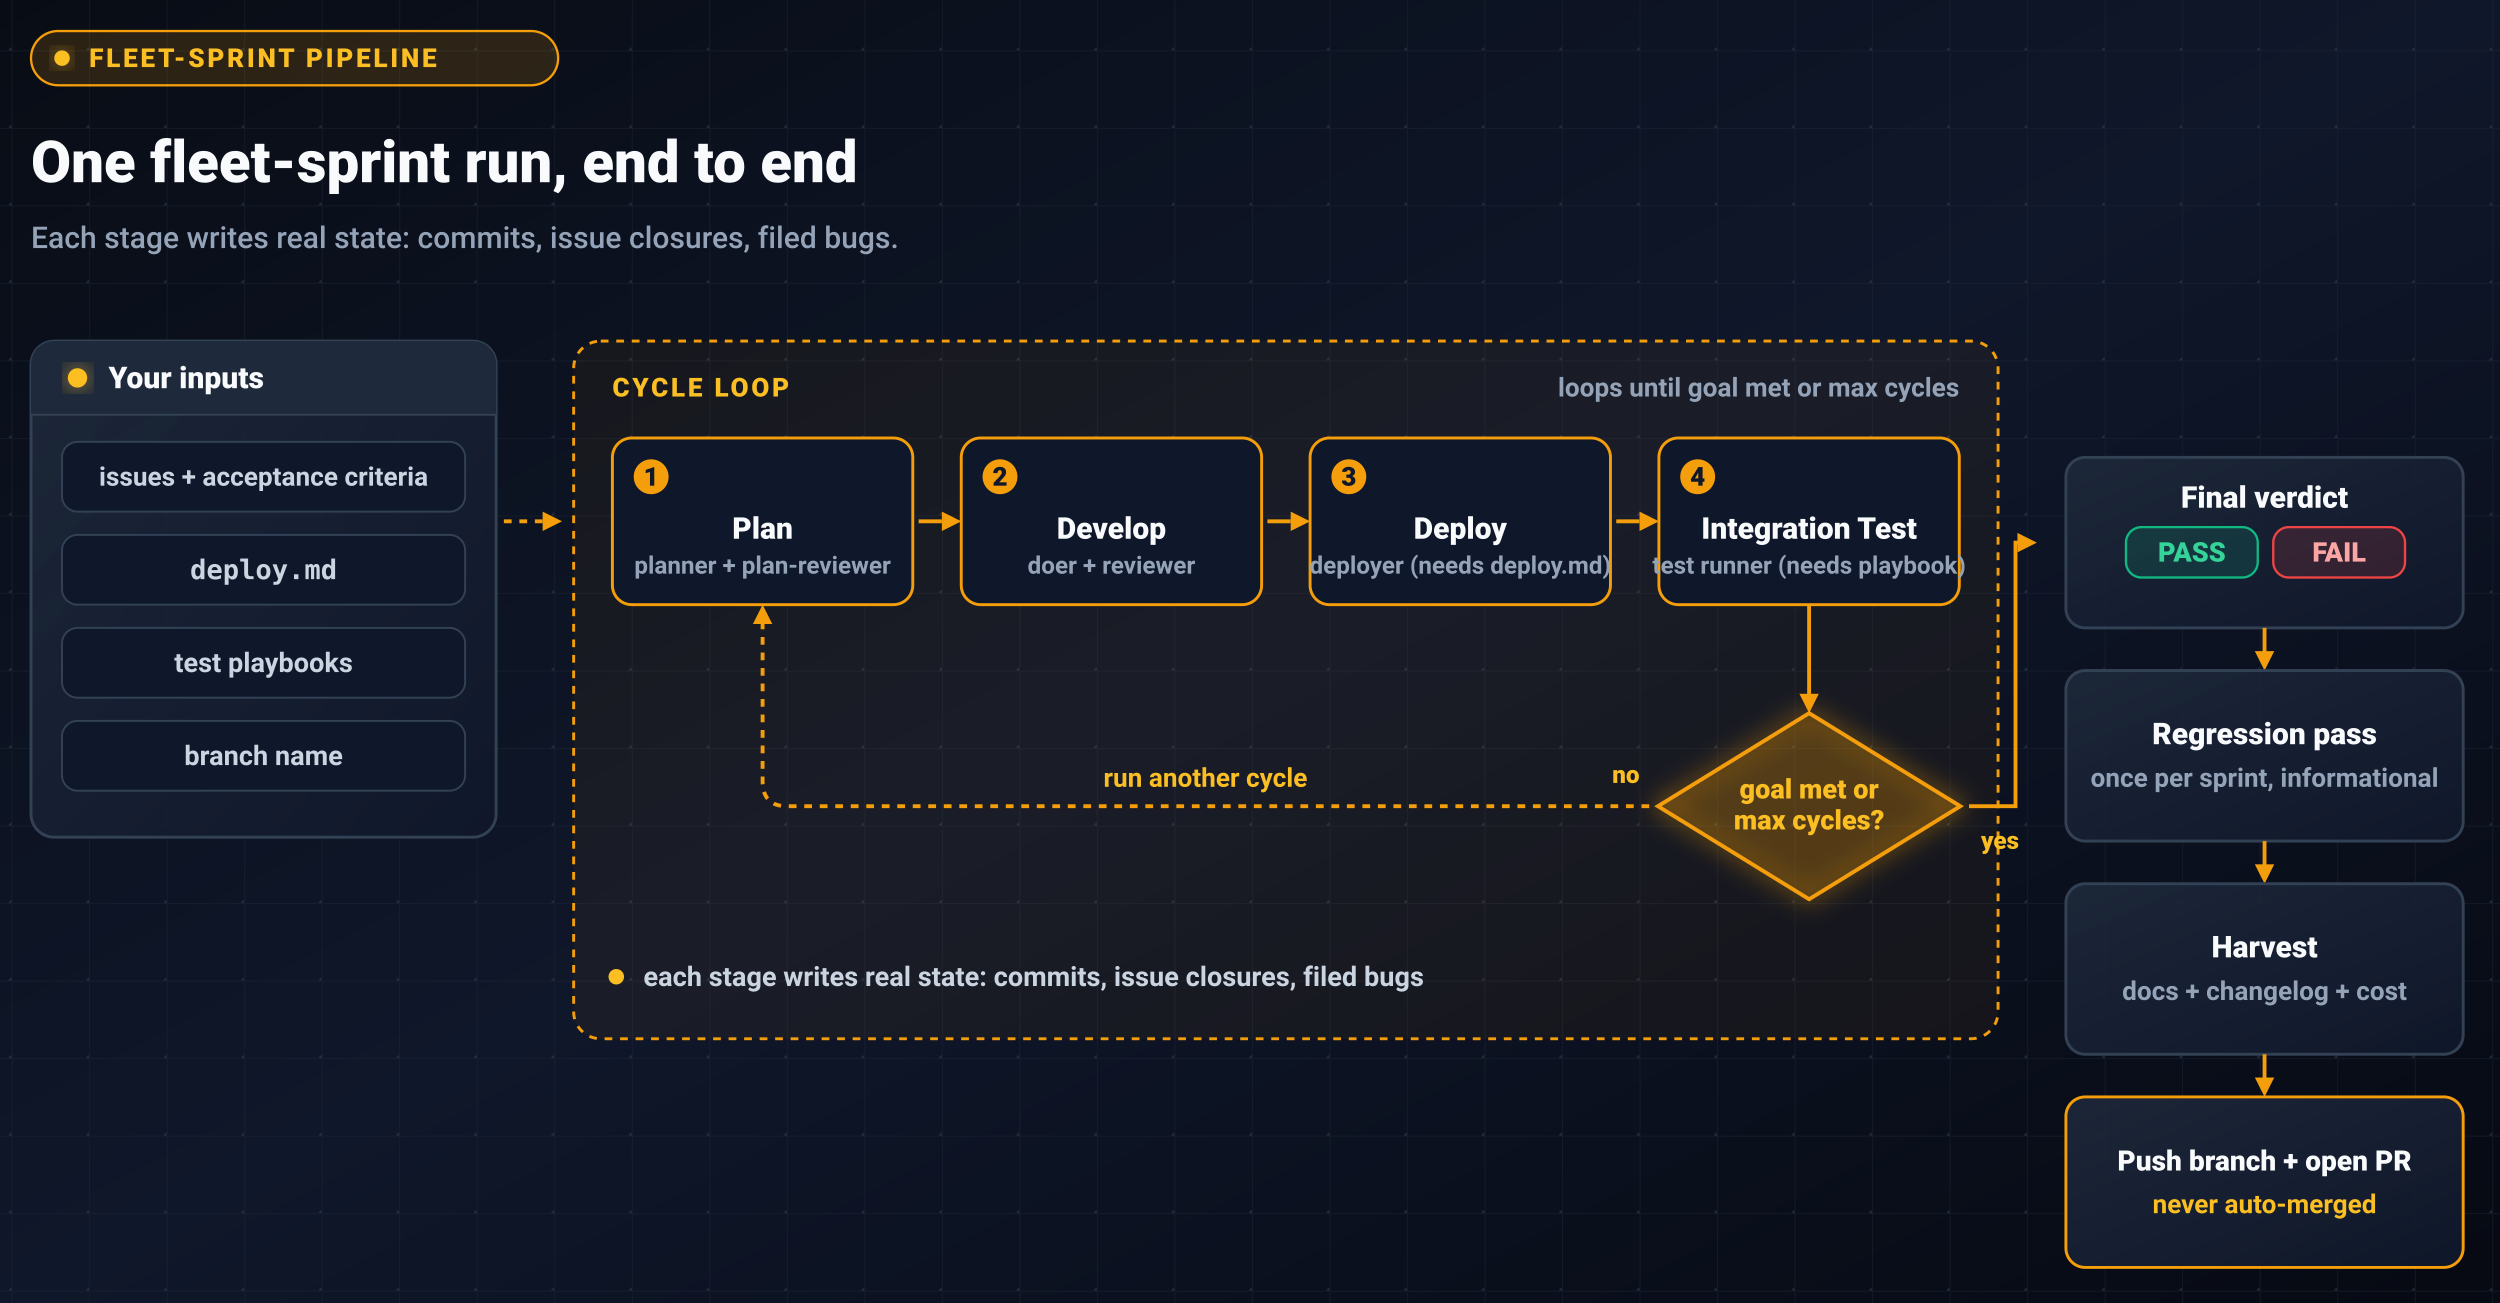
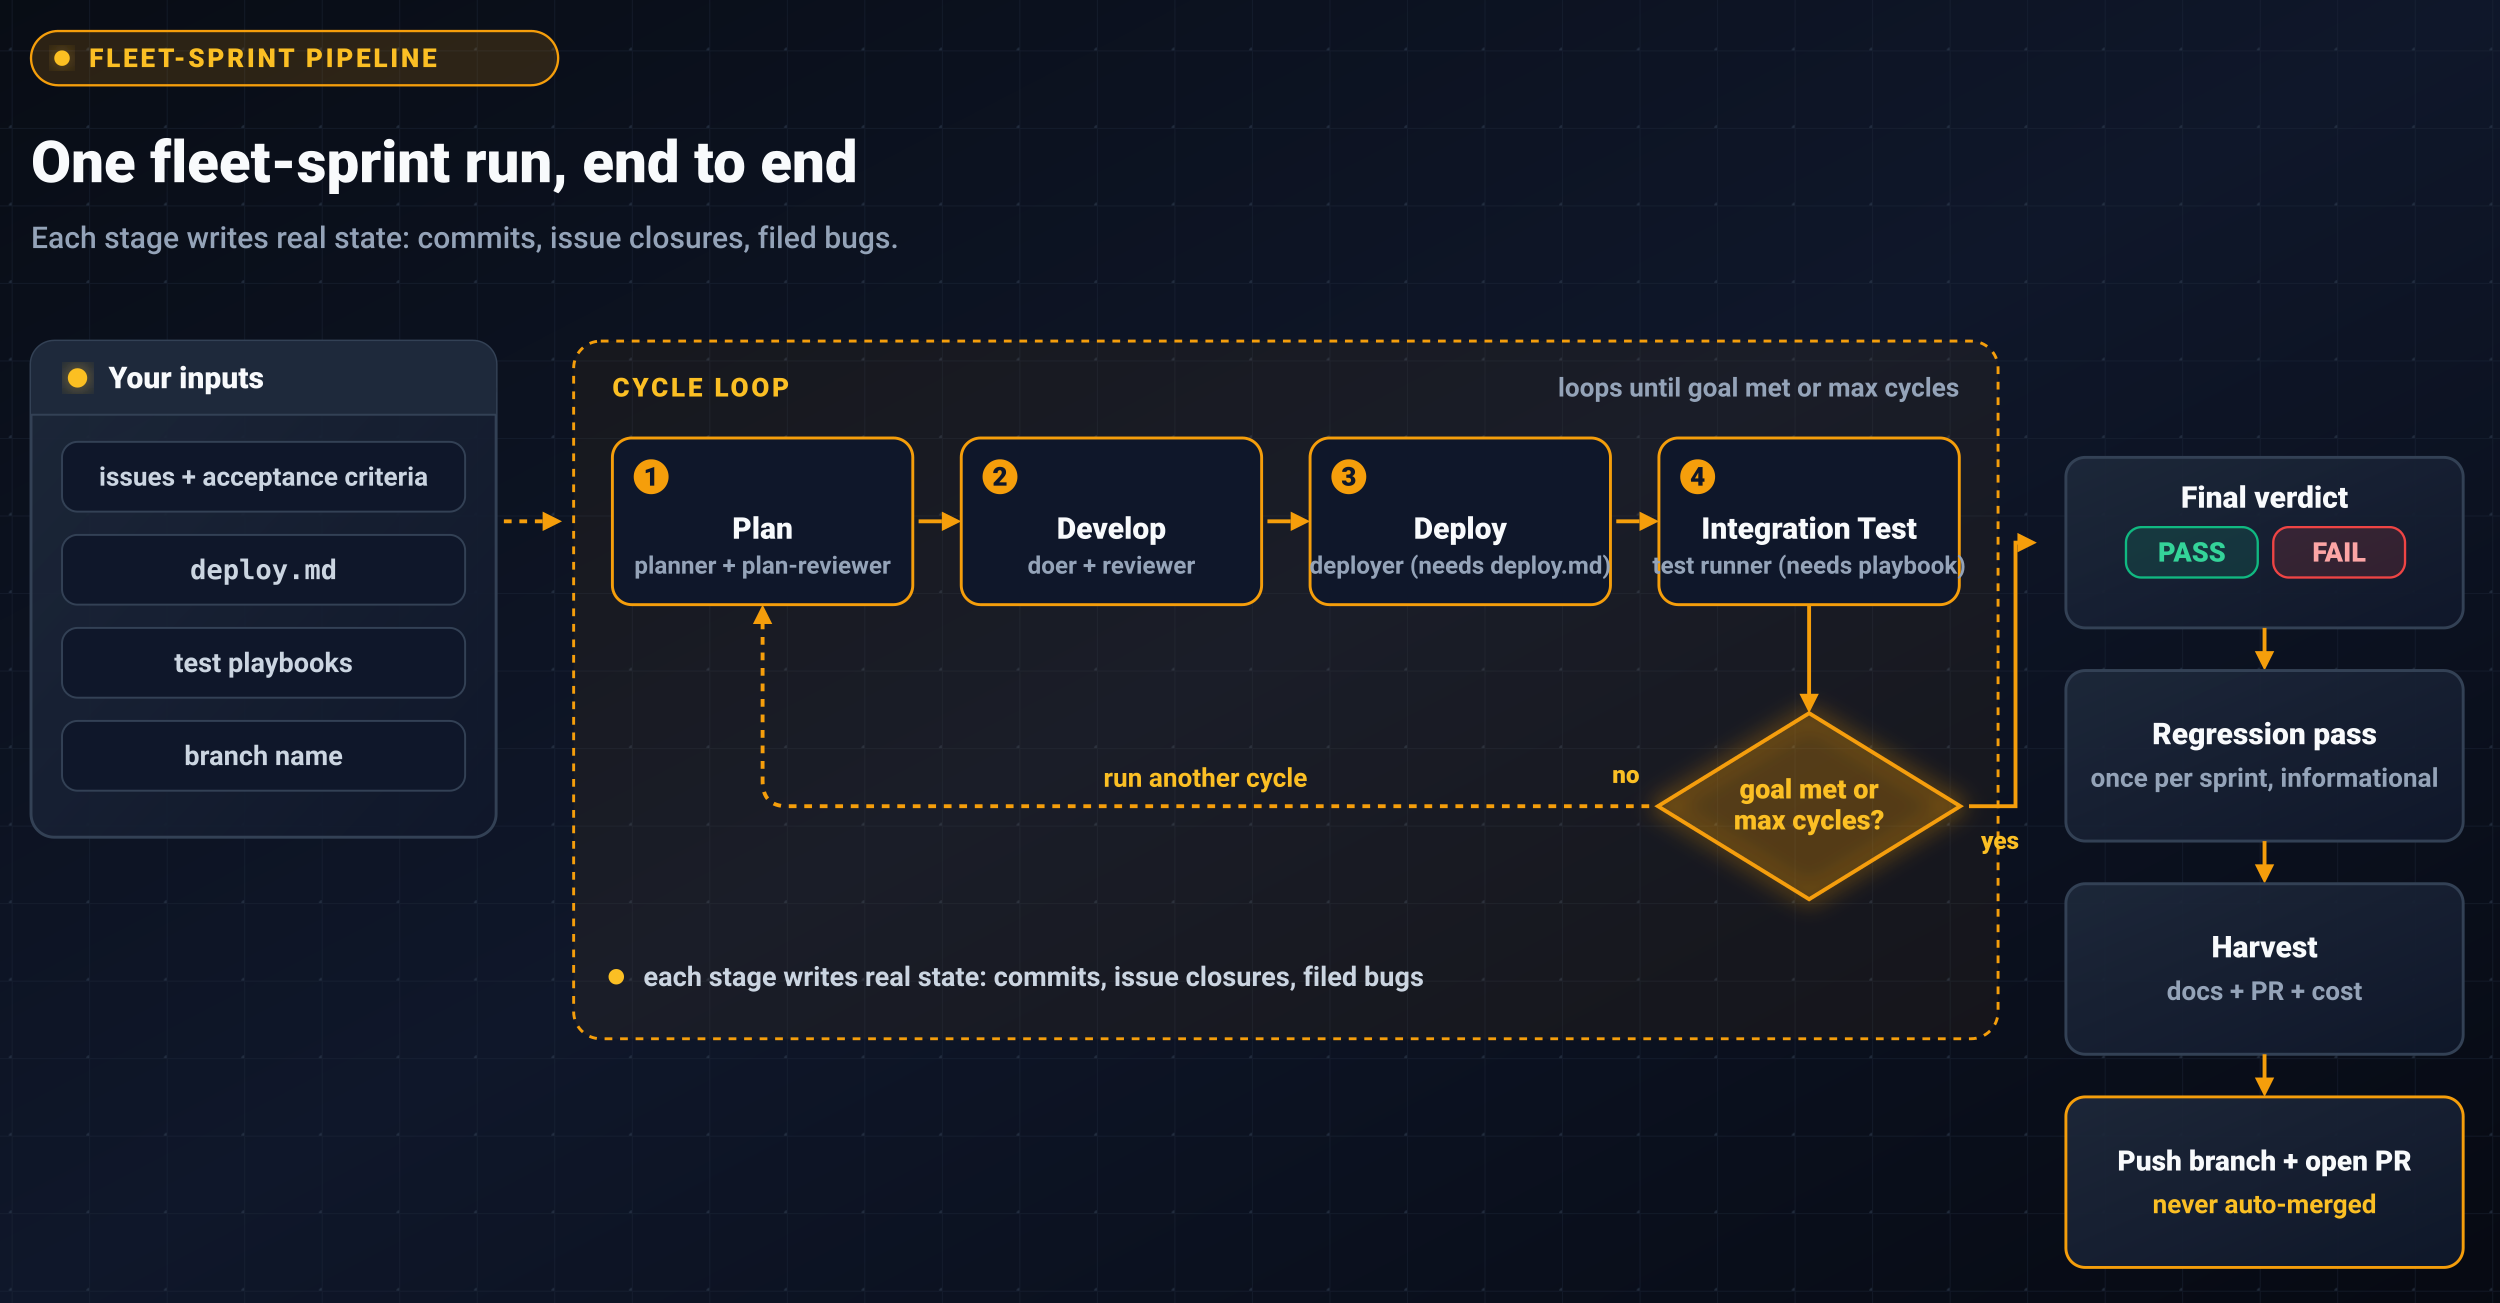
<svg xmlns="http://www.w3.org/2000/svg" width="1290" height="672" viewBox="34 14 1290 672" role="img" aria-label="One fleet-sprint run end to end: your inputs feed a plan, develop, deploy, integration test cycle that loops until the goal is met or max cycles is reached, then emits a final verdict, a harvest of docs and cost, and a pushed branch with an open pull request." preserveAspectRatio="xMidYMid meet">
  <defs>
    <linearGradient id="plBgDark" x1="0%" y1="0%" x2="100%" y2="100%">
      <stop offset="0%" stop-color="#080C14" />
      <stop offset="50%" stop-color="#0F172A" />
      <stop offset="100%" stop-color="#060911" />
    </linearGradient>
    <linearGradient id="plPanelDark" x1="0%" y1="0%" x2="100%" y2="100%">
      <stop offset="0%" stop-color="#1E293B" stop-opacity="0.9" />
      <stop offset="100%" stop-color="#0F172A" stop-opacity="0.95" />
    </linearGradient>
    <pattern id="plGridDark" width="40" height="40" patternUnits="userSpaceOnUse">
      <path d="M 40 0 L 0 0 0 40" fill="none" stroke="#1E293B" stroke-width="1" opacity="0.4" />
      <circle cx="40" cy="40" r="1.5" fill="#334155" opacity="0.5" />
    </pattern>
    <filter id="plGlowGold" x="-30%" y="-30%" width="160%" height="160%">
      <feGaussianBlur stdDeviation="6" result="blur" />
      <feComposite in="SourceGraphic" in2="blur" operator="over" />
    </filter>
  </defs>
  <rect width="1360" height="700" fill="url(#plBgDark)" />
  <rect width="1360" height="700" fill="url(#plGridDark)" />
  <g transform="translate(50, 30)">
    <rect x="0" y="0" width="272" height="28" rx="14" fill="#F59E0B" fill-opacity="0.15" stroke="#F59E0B" stroke-width="1.2" />
    <circle cx="16" cy="14" r="4" fill="#FBBF24" filter="url(#plGlowGold)" />
    <text x="30" y="14" dominant-baseline="central" font-family="system-ui, -apple-system, 'Segoe UI', Roboto, Arial, sans-serif" font-size="13.5" font-weight="800" letter-spacing="1.4" fill="#FBBF24">FLEET-SPRINT PIPELINE</text>
  </g>
  <text x="50" y="108" font-family="system-ui, -apple-system, 'Segoe UI', Roboto, Arial, sans-serif" font-size="30" font-weight="900" fill="#F8FAFC">One fleet-sprint run, end to end</text>
  <text x="50" y="142" font-family="system-ui, -apple-system, 'Segoe UI', Roboto, Arial, sans-serif" font-size="15.5" font-weight="500" fill="#94A3B8">Each stage writes real state: commits, issue closures, filed bugs.</text>
  <g transform="translate(50, 190)">
    <rect x="0" y="0" width="240" height="256" rx="12" fill="url(#plPanelDark)" stroke="#334155" stroke-width="1.5" />
    <rect x="0" y="0" width="240" height="38" rx="12" fill="#1E293B" />
    <rect x="0" y="24" width="240" height="14" fill="#1E293B" />
    <line x1="0" y1="38" x2="240" y2="38" stroke="#334155" stroke-width="1" />
    <circle cx="24" cy="19" r="5" fill="#FBBF24" filter="url(#plGlowGold)" />
    <text x="40" y="19" dominant-baseline="central" font-family="system-ui, -apple-system, 'Segoe UI', Roboto, Arial, sans-serif" font-size="15.5" font-weight="800" fill="#F8FAFC">Your inputs</text>
    <rect x="16" y="52" width="208" height="36" rx="8" fill="#0F172A" stroke="#334155" stroke-width="1" />
    <text x="120" y="70" dominant-baseline="central" font-family="system-ui, -apple-system, 'Segoe UI', Roboto, Arial, sans-serif" font-size="13.5" font-weight="700" fill="#CBD5E1" text-anchor="middle">issues + acceptance criteria</text>
    <rect x="16" y="100" width="208" height="36" rx="8" fill="#0F172A" stroke="#334155" stroke-width="1" />
    <text x="120" y="118" dominant-baseline="central" font-family="ui-monospace, SFMono-Regular, Menlo, Consolas, monospace" font-size="14" font-weight="700" fill="#CBD5E1" text-anchor="middle">deploy.md</text>
    <rect x="16" y="148" width="208" height="36" rx="8" fill="#0F172A" stroke="#334155" stroke-width="1" />
    <text x="120" y="166" dominant-baseline="central" font-family="system-ui, -apple-system, 'Segoe UI', Roboto, Arial, sans-serif" font-size="14" font-weight="700" fill="#CBD5E1" text-anchor="middle">test playbooks</text>
    <rect x="16" y="196" width="208" height="36" rx="8" fill="#0F172A" stroke="#334155" stroke-width="1" />
    <text x="120" y="214" dominant-baseline="central" font-family="system-ui, -apple-system, 'Segoe UI', Roboto, Arial, sans-serif" font-size="14" font-weight="700" fill="#CBD5E1" text-anchor="middle">branch name</text>
  </g>
  <rect x="330" y="190" width="735" height="360" rx="14" fill="#F59E0B" fill-opacity="0.05" stroke="#F59E0B" stroke-width="1.5" stroke-dasharray="4 4" />
  <text x="350" y="214" dominant-baseline="central" font-family="system-ui, -apple-system, 'Segoe UI', Roboto, Arial, sans-serif" font-size="13.5" font-weight="800" letter-spacing="1.4" fill="#FBBF24">CYCLE LOOP</text>
  <text x="1045" y="214" dominant-baseline="central" font-family="system-ui, -apple-system, 'Segoe UI', Roboto, Arial, sans-serif" font-size="13.5" font-weight="600" fill="#94A3B8" text-anchor="end">loops until goal met or max cycles</text>
  <line x1="294" y1="283" x2="314" y2="283" stroke="#F59E0B" stroke-width="2" stroke-dasharray="4 4" />
  <polygon points="324,283 314,278 314,288" fill="#F59E0B" />
  <g transform="translate(350, 240)">
    <rect x="0" y="0" width="155" height="86" rx="10" fill="#0F172A" stroke="#F59E0B" stroke-width="1.5" />
    <circle cx="20" cy="20" r="9" fill="#F59E0B" />
    <text x="20" y="20" dominant-baseline="central" font-family="system-ui, -apple-system, 'Segoe UI', Roboto, Arial, sans-serif" font-size="13.5" font-weight="900" fill="#0F172A" text-anchor="middle">1</text>
    <text x="77.5" y="52" font-family="system-ui, -apple-system, 'Segoe UI', Roboto, Arial, sans-serif" font-size="15.5" font-weight="800" fill="#F8FAFC" text-anchor="middle">Plan</text>
    <text x="77.5" y="70" font-family="system-ui, -apple-system, 'Segoe UI', Roboto, Arial, sans-serif" font-size="12.5" font-weight="600" fill="#94A3B8" text-anchor="middle">planner + plan-reviewer</text>
  </g>
  <line x1="508" y1="283" x2="520" y2="283" stroke="#F59E0B" stroke-width="2" />
  <polygon points="530,283 520,278 520,288" fill="#F59E0B" />
  <g transform="translate(530, 240)">
    <rect x="0" y="0" width="155" height="86" rx="10" fill="#0F172A" stroke="#F59E0B" stroke-width="1.5" />
    <circle cx="20" cy="20" r="9" fill="#F59E0B" />
    <text x="20" y="20" dominant-baseline="central" font-family="system-ui, -apple-system, 'Segoe UI', Roboto, Arial, sans-serif" font-size="13.5" font-weight="900" fill="#0F172A" text-anchor="middle">2</text>
    <text x="77.5" y="52" font-family="system-ui, -apple-system, 'Segoe UI', Roboto, Arial, sans-serif" font-size="15.5" font-weight="800" fill="#F8FAFC" text-anchor="middle">Develop</text>
    <text x="77.5" y="70" font-family="system-ui, -apple-system, 'Segoe UI', Roboto, Arial, sans-serif" font-size="12.5" font-weight="600" fill="#94A3B8" text-anchor="middle">doer + reviewer</text>
  </g>
  <line x1="688" y1="283" x2="700" y2="283" stroke="#F59E0B" stroke-width="2" />
  <polygon points="710,283 700,278 700,288" fill="#F59E0B" />
  <g transform="translate(710, 240)">
    <rect x="0" y="0" width="155" height="86" rx="10" fill="#0F172A" stroke="#F59E0B" stroke-width="1.5" />
    <circle cx="20" cy="20" r="9" fill="#F59E0B" />
    <text x="20" y="20" dominant-baseline="central" font-family="system-ui, -apple-system, 'Segoe UI', Roboto, Arial, sans-serif" font-size="13.5" font-weight="900" fill="#0F172A" text-anchor="middle">3</text>
    <text x="77.5" y="52" font-family="system-ui, -apple-system, 'Segoe UI', Roboto, Arial, sans-serif" font-size="15.5" font-weight="800" fill="#F8FAFC" text-anchor="middle">Deploy</text>
    <text x="77.5" y="70" font-family="system-ui, -apple-system, 'Segoe UI', Roboto, Arial, sans-serif" font-size="12.5" font-weight="600" fill="#94A3B8" text-anchor="middle">deployer (needs deploy.md)</text>
  </g>
  <line x1="868" y1="283" x2="880" y2="283" stroke="#F59E0B" stroke-width="2" />
  <polygon points="890,283 880,278 880,288" fill="#F59E0B" />
  <g transform="translate(890, 240)">
    <rect x="0" y="0" width="155" height="86" rx="10" fill="#0F172A" stroke="#F59E0B" stroke-width="1.5" />
    <circle cx="20" cy="20" r="9" fill="#F59E0B" />
    <text x="20" y="20" dominant-baseline="central" font-family="system-ui, -apple-system, 'Segoe UI', Roboto, Arial, sans-serif" font-size="13.5" font-weight="900" fill="#0F172A" text-anchor="middle">4</text>
    <text x="77.5" y="52" font-family="system-ui, -apple-system, 'Segoe UI', Roboto, Arial, sans-serif" font-size="15.5" font-weight="800" fill="#F8FAFC" text-anchor="middle">Integration Test</text>
    <text x="77.5" y="70" font-family="system-ui, -apple-system, 'Segoe UI', Roboto, Arial, sans-serif" font-size="12.5" font-weight="600" fill="#94A3B8" text-anchor="middle">test runner (needs playbook)</text>
  </g>
  <line x1="967.5" y1="326" x2="967.5" y2="374" stroke="#F59E0B" stroke-width="2" />
  <polygon points="967.5,382 962.5,372 972.5,372" fill="#F59E0B" />
  <polygon points="967.5,382 1045.5,430 967.5,478 889.5,430" fill="#F59E0B" fill-opacity="0.15" stroke="#F59E0B" stroke-width="2" filter="url(#plGlowGold)" />
  <text x="967.5" y="426" font-family="system-ui, -apple-system, 'Segoe UI', Roboto, Arial, sans-serif" font-size="14" font-weight="800" fill="#FBBF24" text-anchor="middle">goal met or</text>
  <text x="967.5" y="442" font-family="system-ui, -apple-system, 'Segoe UI', Roboto, Arial, sans-serif" font-size="14" font-weight="800" fill="#FBBF24" text-anchor="middle">max cycles?</text>
  <path d="M 885 430 L 440 430 Q 427.5 430 427.5 417 L 427.5 336" fill="none" stroke="#F59E0B" stroke-width="2" stroke-dasharray="4 4" />
  <polygon points="427.5,326 422.5,336 432.5,336" fill="#F59E0B" />
  <text x="880" y="418" font-family="system-ui, -apple-system, 'Segoe UI', Roboto, Arial, sans-serif" font-size="12.5" font-weight="800" fill="#FBBF24" text-anchor="end">no</text>
  <text x="656" y="420" font-family="system-ui, -apple-system, 'Segoe UI', Roboto, Arial, sans-serif" font-size="13.5" font-weight="700" fill="#FBBF24" text-anchor="middle">run another cycle</text>
  <circle cx="352" cy="518" r="4" fill="#FBBF24" />
  <text x="366" y="518" dominant-baseline="central" font-family="system-ui, -apple-system, 'Segoe UI', Roboto, Arial, sans-serif" font-size="14" font-weight="700" fill="#CBD5E1">each stage writes real state: commits, issue closures, filed bugs</text>
  <g transform="translate(1100, 250)">
    <rect x="0" y="0" width="205" height="88" rx="10" fill="url(#plPanelDark)" stroke="#334155" stroke-width="1.5" />
    <text x="102.5" y="26" font-family="system-ui, -apple-system, 'Segoe UI', Roboto, Arial, sans-serif" font-size="15.5" font-weight="800" fill="#F8FAFC" text-anchor="middle">Final verdict</text>
    <rect x="31" y="36" width="68" height="26" rx="8" fill="#10B981" fill-opacity="0.15" stroke="#10B981" stroke-width="1.2" />
    <text x="65" y="49" dominant-baseline="central" font-family="system-ui, -apple-system, 'Segoe UI', Roboto, Arial, sans-serif" font-size="14" font-weight="800" fill="#34D399" text-anchor="middle">PASS</text>
    <rect x="107" y="36" width="68" height="26" rx="8" fill="#EF4444" fill-opacity="0.15" stroke="#EF4444" stroke-width="1.2" />
    <text x="141" y="49" dominant-baseline="central" font-family="system-ui, -apple-system, 'Segoe UI', Roboto, Arial, sans-serif" font-size="14" font-weight="800" fill="#FCA5A5" text-anchor="middle">FAIL</text>
  </g>
  <path d="M 1050 430 L 1074 430 L 1074 294 L 1077 294" fill="none" stroke="#F59E0B" stroke-width="2" />
  <polygon points="1085,294 1075,289 1075,299" fill="#F59E0B" />
  <text x="1066" y="452" font-family="system-ui, -apple-system, 'Segoe UI', Roboto, Arial, sans-serif" font-size="12.5" font-weight="800" fill="#FBBF24" text-anchor="middle">yes</text>
  <line x1="1202.5" y1="338" x2="1202.5" y2="352" stroke="#F59E0B" stroke-width="2" />
  <polygon points="1202.5,360 1197.5,350 1207.5,350" fill="#F59E0B" />
  <g transform="translate(1100, 360)">
    <rect x="0" y="0" width="205" height="88" rx="10" fill="url(#plPanelDark)" stroke="#334155" stroke-width="1.5" />
    <text x="102.5" y="38" font-family="system-ui, -apple-system, 'Segoe UI', Roboto, Arial, sans-serif" font-size="15.5" font-weight="800" fill="#F8FAFC" text-anchor="middle">Regression pass</text>
    <text x="102.5" y="60" font-family="system-ui, -apple-system, 'Segoe UI', Roboto, Arial, sans-serif" font-size="13.5" font-weight="600" fill="#94A3B8" text-anchor="middle">once per sprint, informational</text>
  </g>
  <line x1="1202.5" y1="448" x2="1202.5" y2="462" stroke="#F59E0B" stroke-width="2" />
  <polygon points="1202.5,470 1197.5,460 1207.5,460" fill="#F59E0B" />
  <g transform="translate(1100, 470)">
    <rect x="0" y="0" width="205" height="88" rx="10" fill="url(#plPanelDark)" stroke="#334155" stroke-width="1.5" />
    <text x="102.5" y="38" font-family="system-ui, -apple-system, 'Segoe UI', Roboto, Arial, sans-serif" font-size="15.5" font-weight="800" fill="#F8FAFC" text-anchor="middle">Harvest</text>
-     <text x="102.5" y="60" font-family="system-ui, -apple-system, 'Segoe UI', Roboto, Arial, sans-serif" font-size="13.5" font-weight="600" fill="#94A3B8" text-anchor="middle">docs + changelog + cost</text>
+     <text x="102.5" y="60" font-family="system-ui, -apple-system, 'Segoe UI', Roboto, Arial, sans-serif" font-size="13.5" font-weight="600" fill="#94A3B8" text-anchor="middle">docs + PR + cost</text>
  </g>
  <line x1="1202.5" y1="558" x2="1202.5" y2="572" stroke="#F59E0B" stroke-width="2" />
  <polygon points="1202.5,580 1197.5,570 1207.5,570" fill="#F59E0B" />
  <g transform="translate(1100, 580)">
    <rect x="0" y="0" width="205" height="88" rx="10" fill="url(#plPanelDark)" stroke="#F59E0B" stroke-width="1.5" />
    <text x="102.5" y="38" font-family="system-ui, -apple-system, 'Segoe UI', Roboto, Arial, sans-serif" font-size="14.5" font-weight="800" fill="#F8FAFC" text-anchor="middle">Push branch + open PR</text>
    <text x="102.5" y="60" font-family="system-ui, -apple-system, 'Segoe UI', Roboto, Arial, sans-serif" font-size="13.5" font-weight="700" fill="#FBBF24" text-anchor="middle">never auto-merged</text>
  </g>
</svg>
